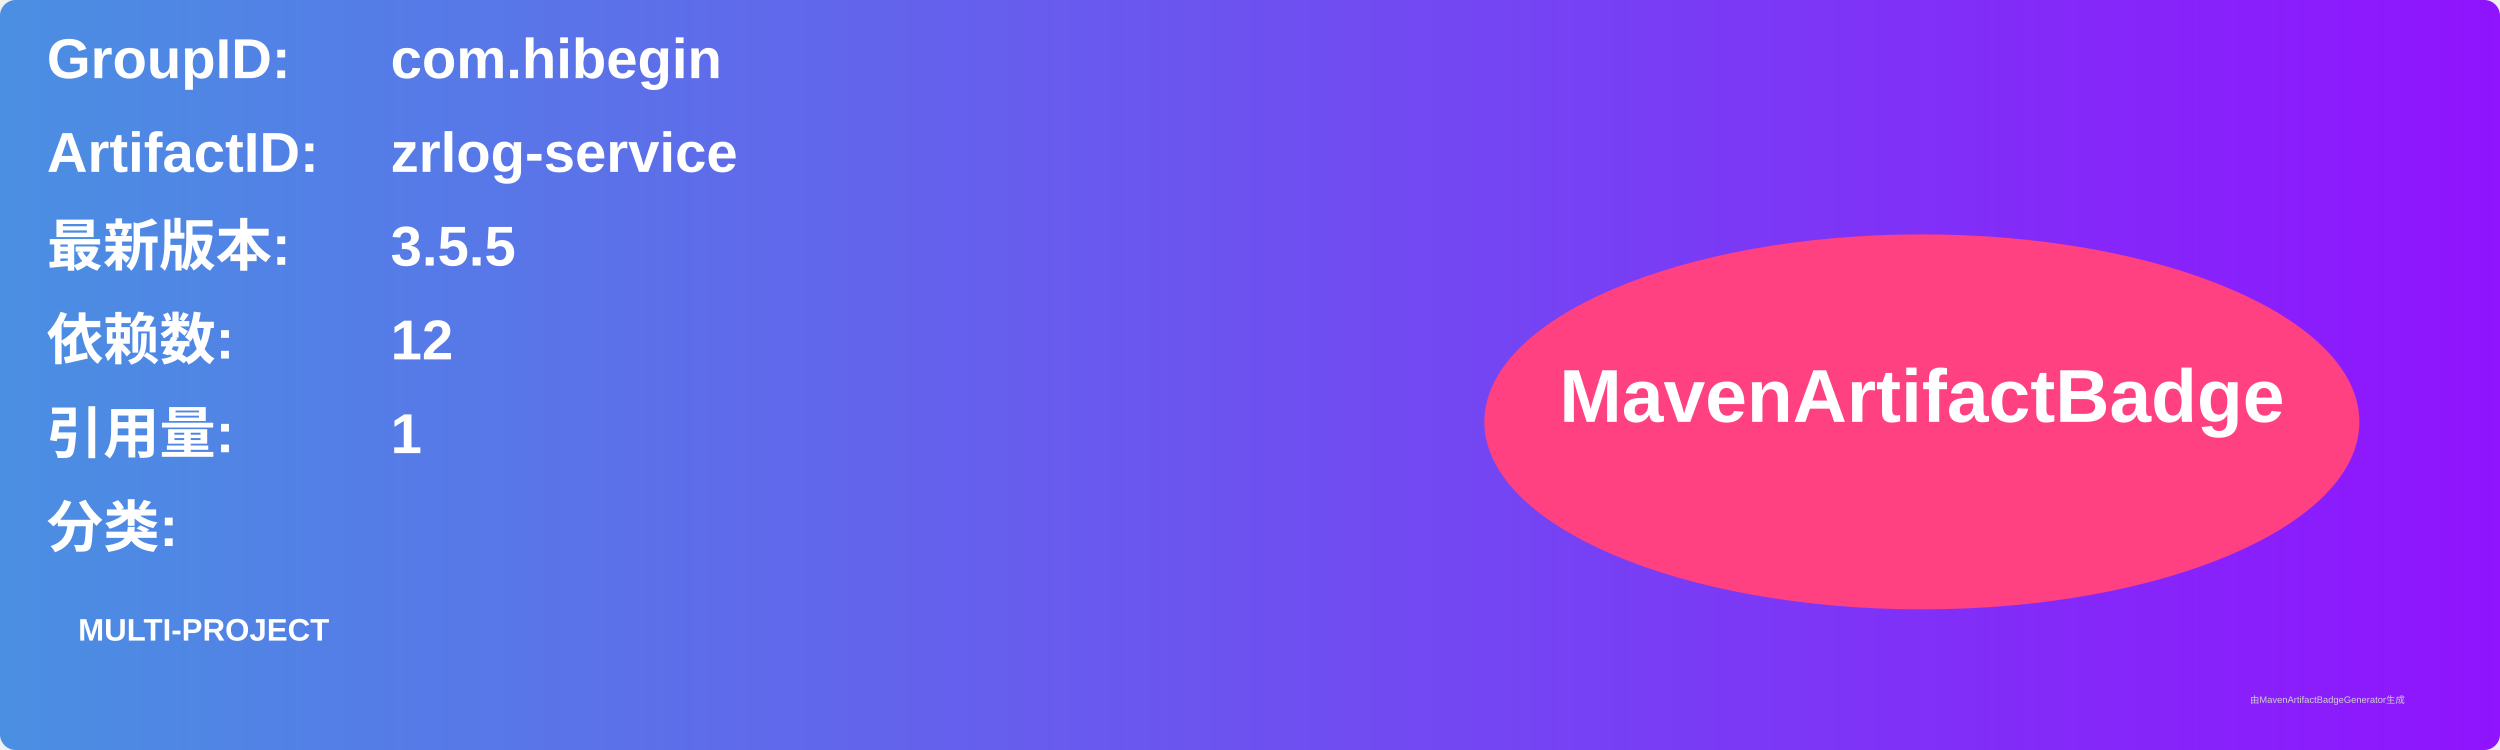
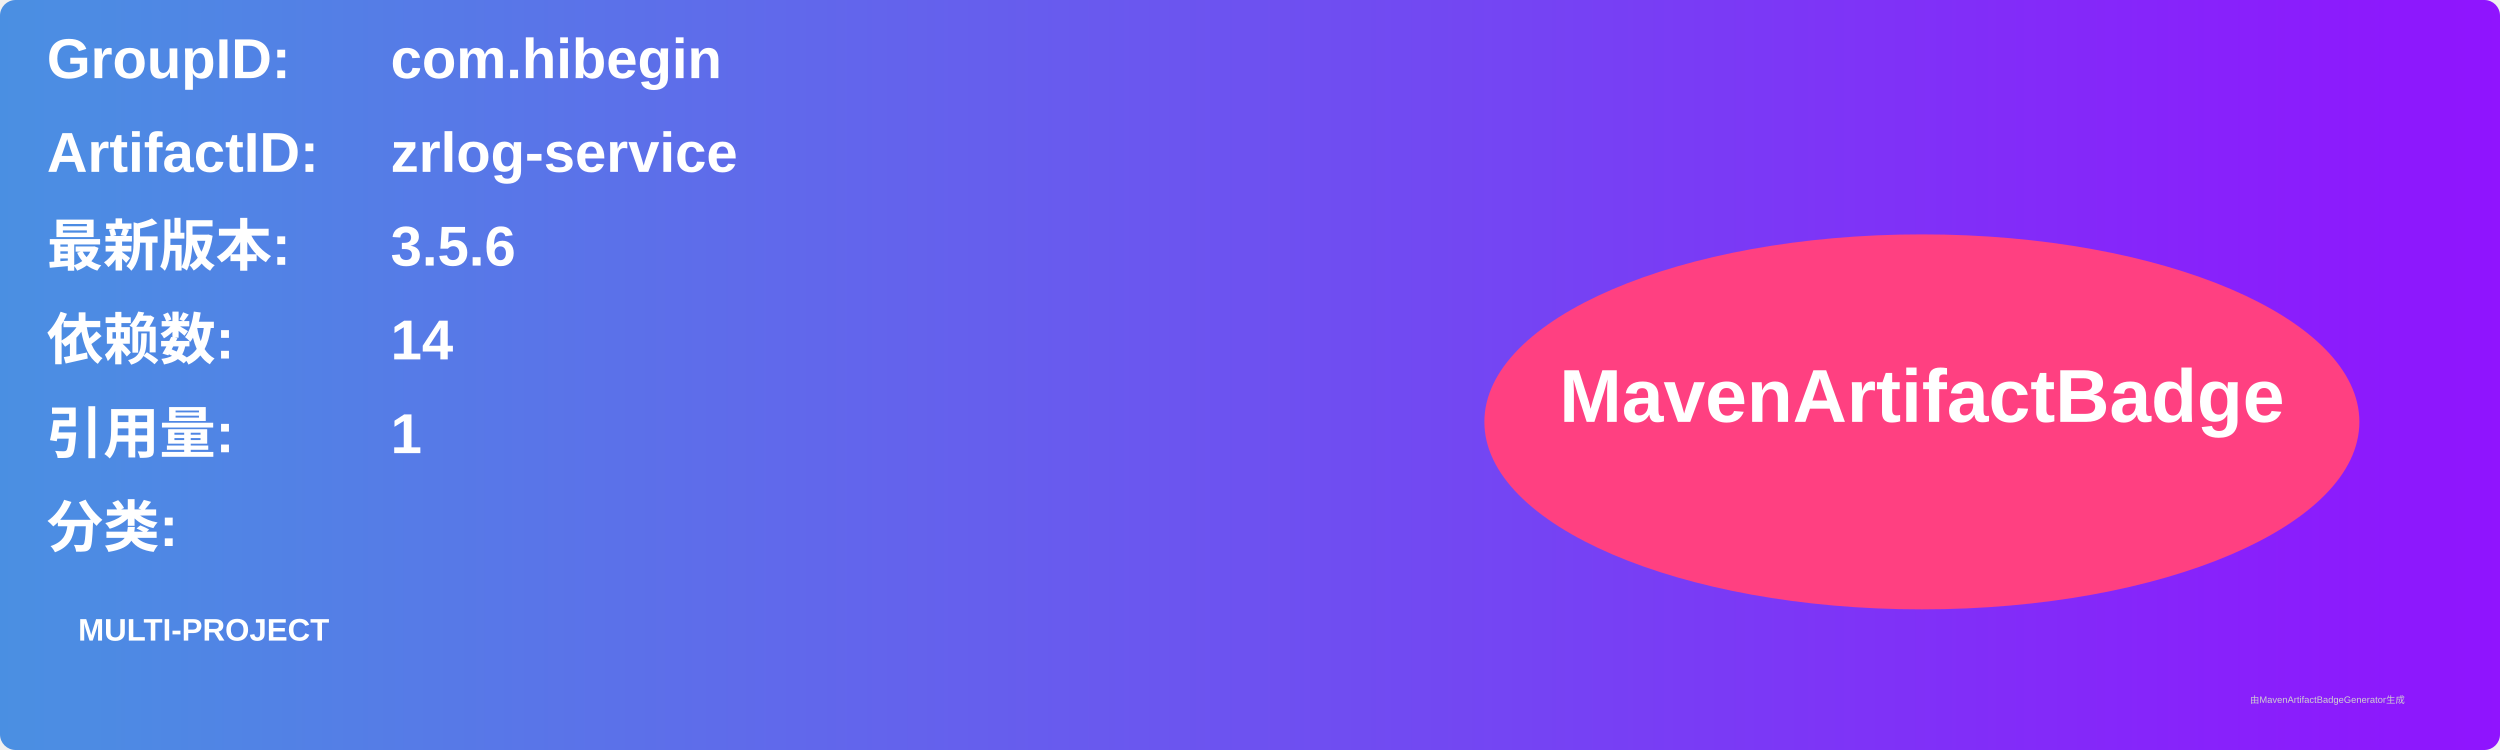
<svg xmlns="http://www.w3.org/2000/svg" width="800" height="240" viewBox="0 0 800 240">
  <linearGradient id="grad" x1="0%" y1="0%" x2="100%" y2="0%">
    <stop offset="0%" stop-color="#4a90e2" />
    <stop offset="100%" stop-color="#9013fe" />
  </linearGradient>
  <rect width="100%" height="100%" rx="5" ry="5" fill="url(#grad)" />
  <g transform="translate(15, 15)">
    <text x="0" y="10" font-family="Arial" font-size="18" fill="white" font-weight="bold" width="260">GroupID:</text>
    <text x="110" y="10" font-family="Arial" font-size="18" fill="white" font-weight="bold" width="460">com.hibegin</text>
    <text x="0" y="40" font-family="Arial" font-size="18" fill="white" font-weight="bold" width="260">ArtifactID:</text>
    <text x="110" y="40" font-family="Arial" font-size="18" fill="white" font-weight="bold" width="460">zrlog-service</text>
    <text x="0" y="70" font-family="Arial" font-size="18" fill="white" font-weight="bold">最新版本:</text>
    <text x="110" y="70" font-family="Arial" font-size="18" fill="white" font-weight="bold">
-       <tspan font-weight="bold">3.5.5</tspan>
+       <tspan font-weight="bold">3.5.6</tspan>
    </text>
    <text x="0" y="100" font-family="Arial" font-size="18" fill="white" font-weight="bold">依赖数: </text>
    <text x="110" y="100" font-family="Arial" font-size="18" fill="white">
-       <tspan font-weight="bold">12</tspan>
+       <tspan font-weight="bold">14</tspan>
    </text>
    <text x="0" y="130" font-family="Arial" font-size="18" fill="white" font-weight="bold">引用量: </text>
    <text x="110" y="130" font-family="Arial" font-size="18" fill="white">
      <tspan font-weight="bold">1</tspan>
    </text>
    <text x="0" y="160" font-family="Arial" font-size="18" fill="white" font-weight="bold">分类:</text>
    <text x="10" y="190" font-family="Arial" font-size="10" fill="white">
      <tspan font-weight="bold">MULTI-PROJECT</tspan>
    </text>
    <ellipse cx="600" cy="120" rx="140" ry="60" fill="#ff4081" />
    <text x="600" y="120" text-anchor="middle" font-family="Arial" font-size="24" fill="white" font-weight="bold">MavenArtifactBadge</text>
  </g>
  <text x="720" y="225" font-family="Arial" font-size="3" fill="#d0d0d0">由MavenArtifactBadgeGenerator生成</text>
</svg>
